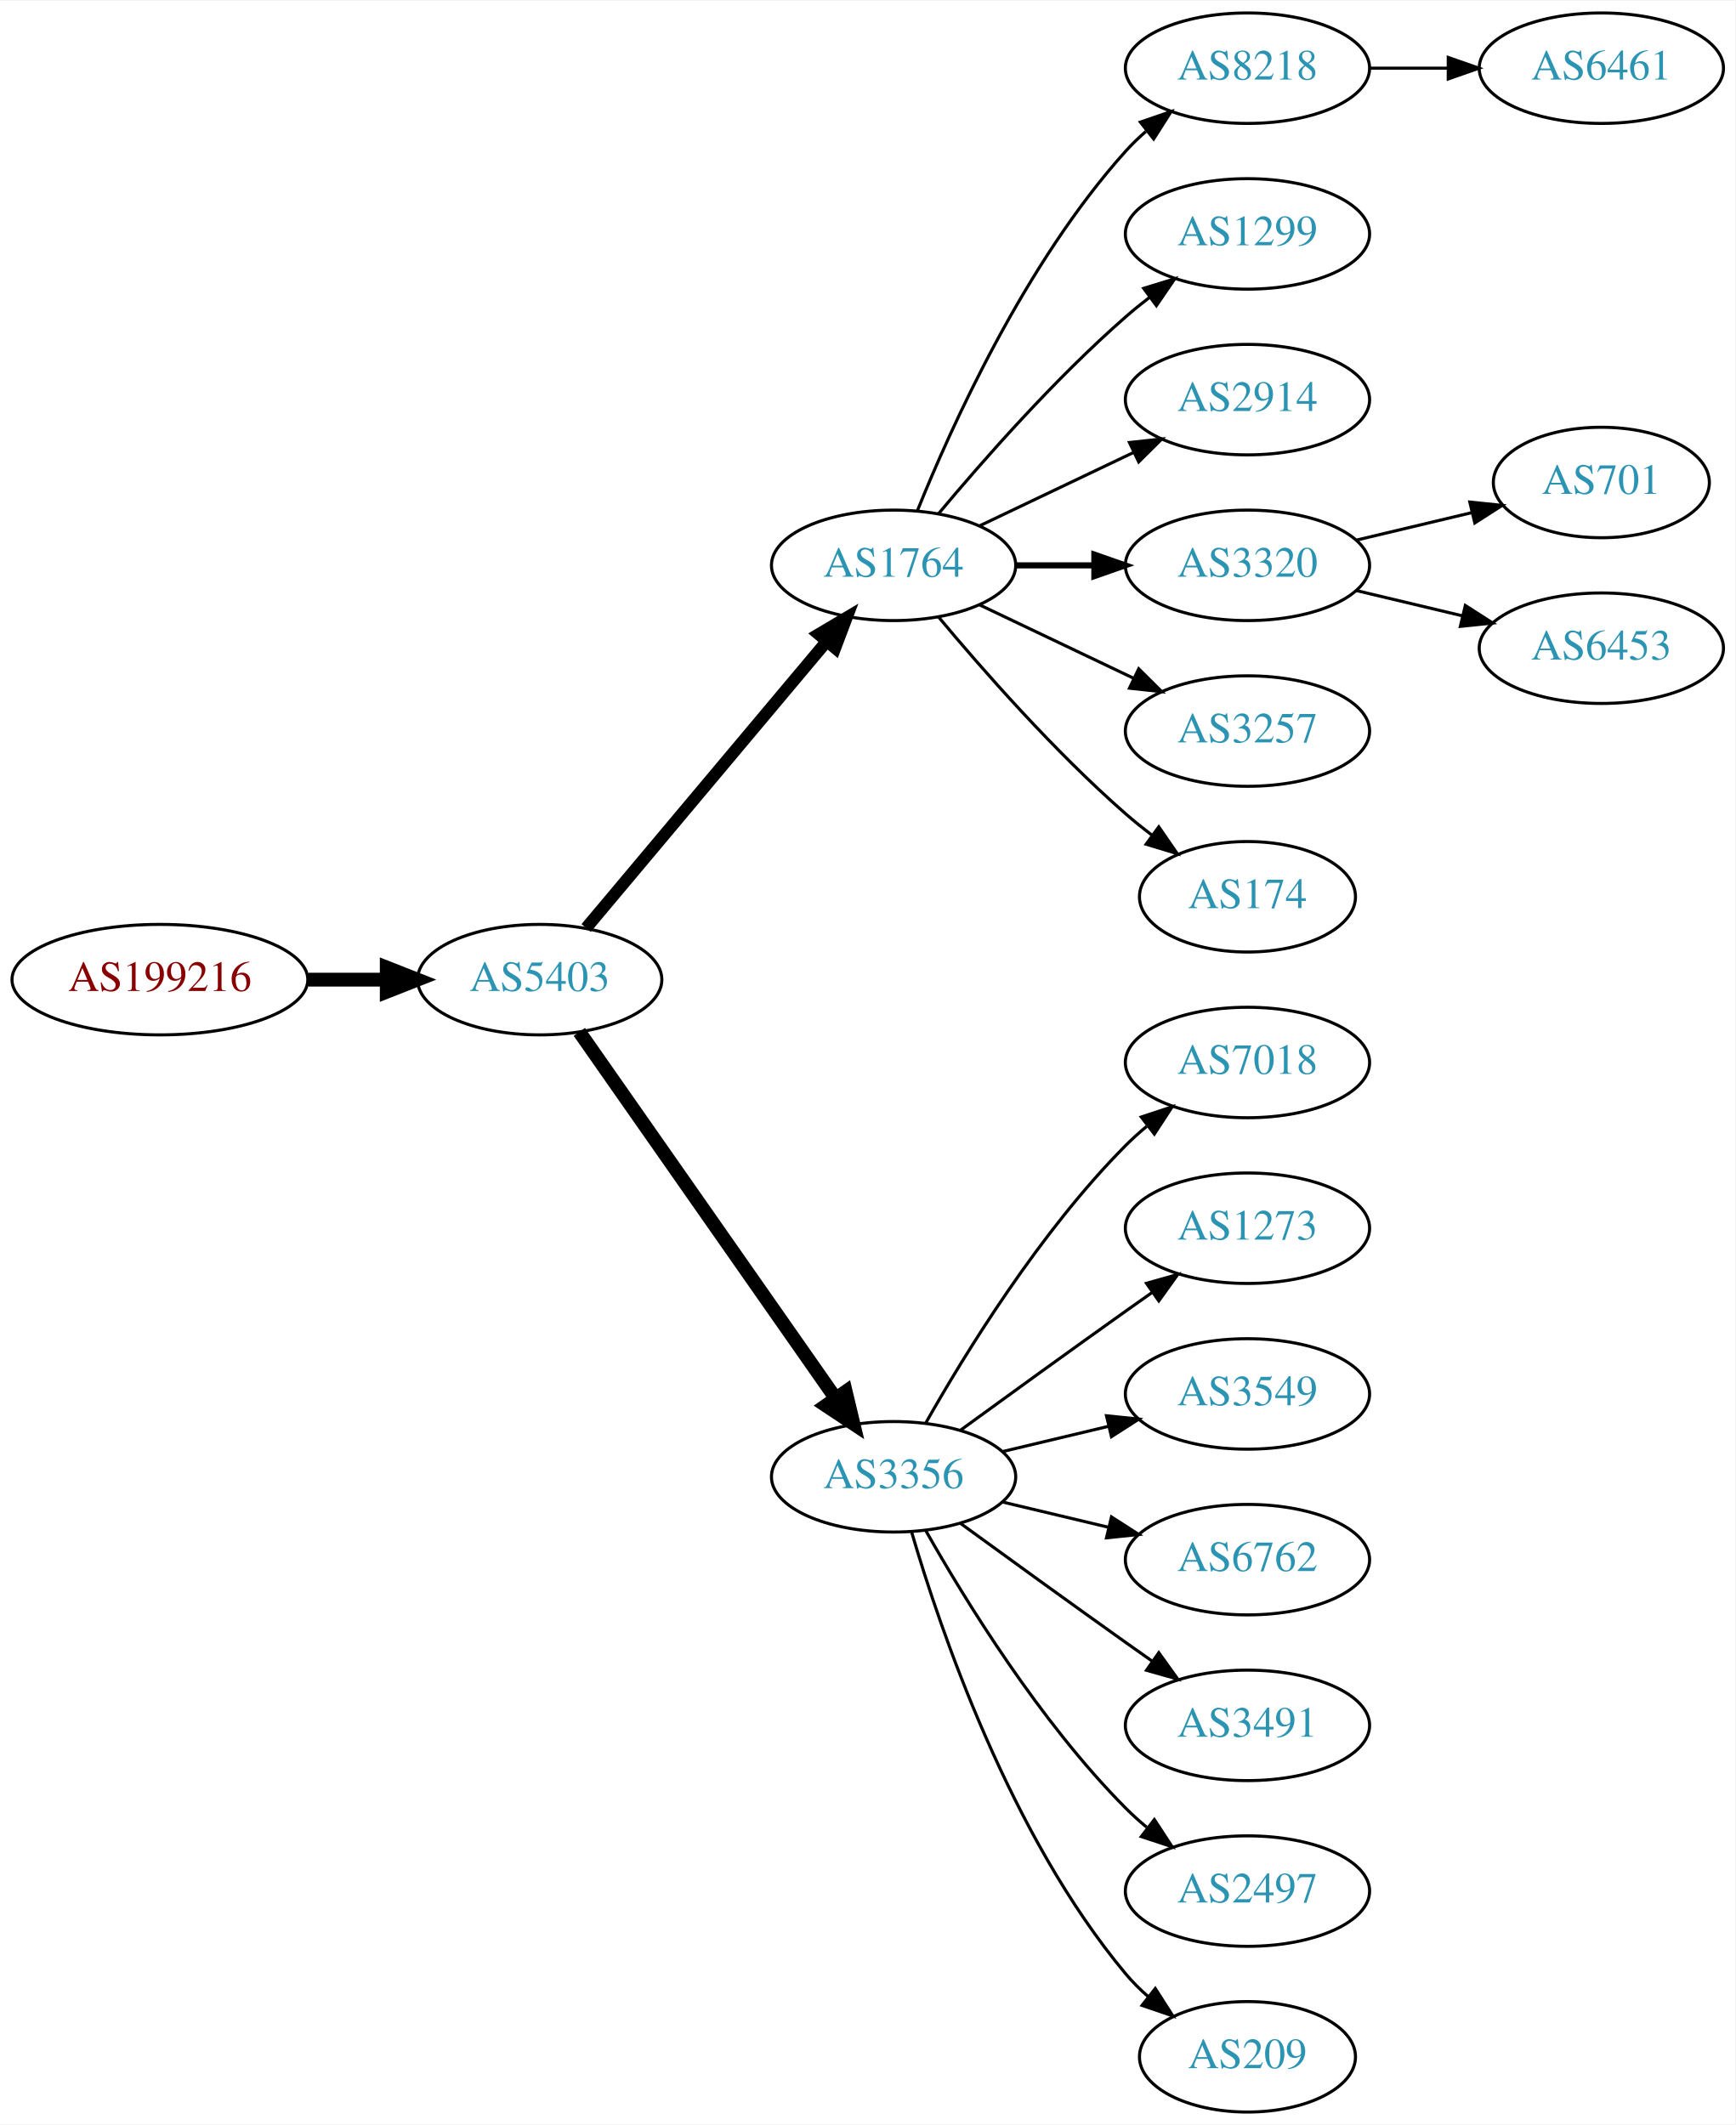
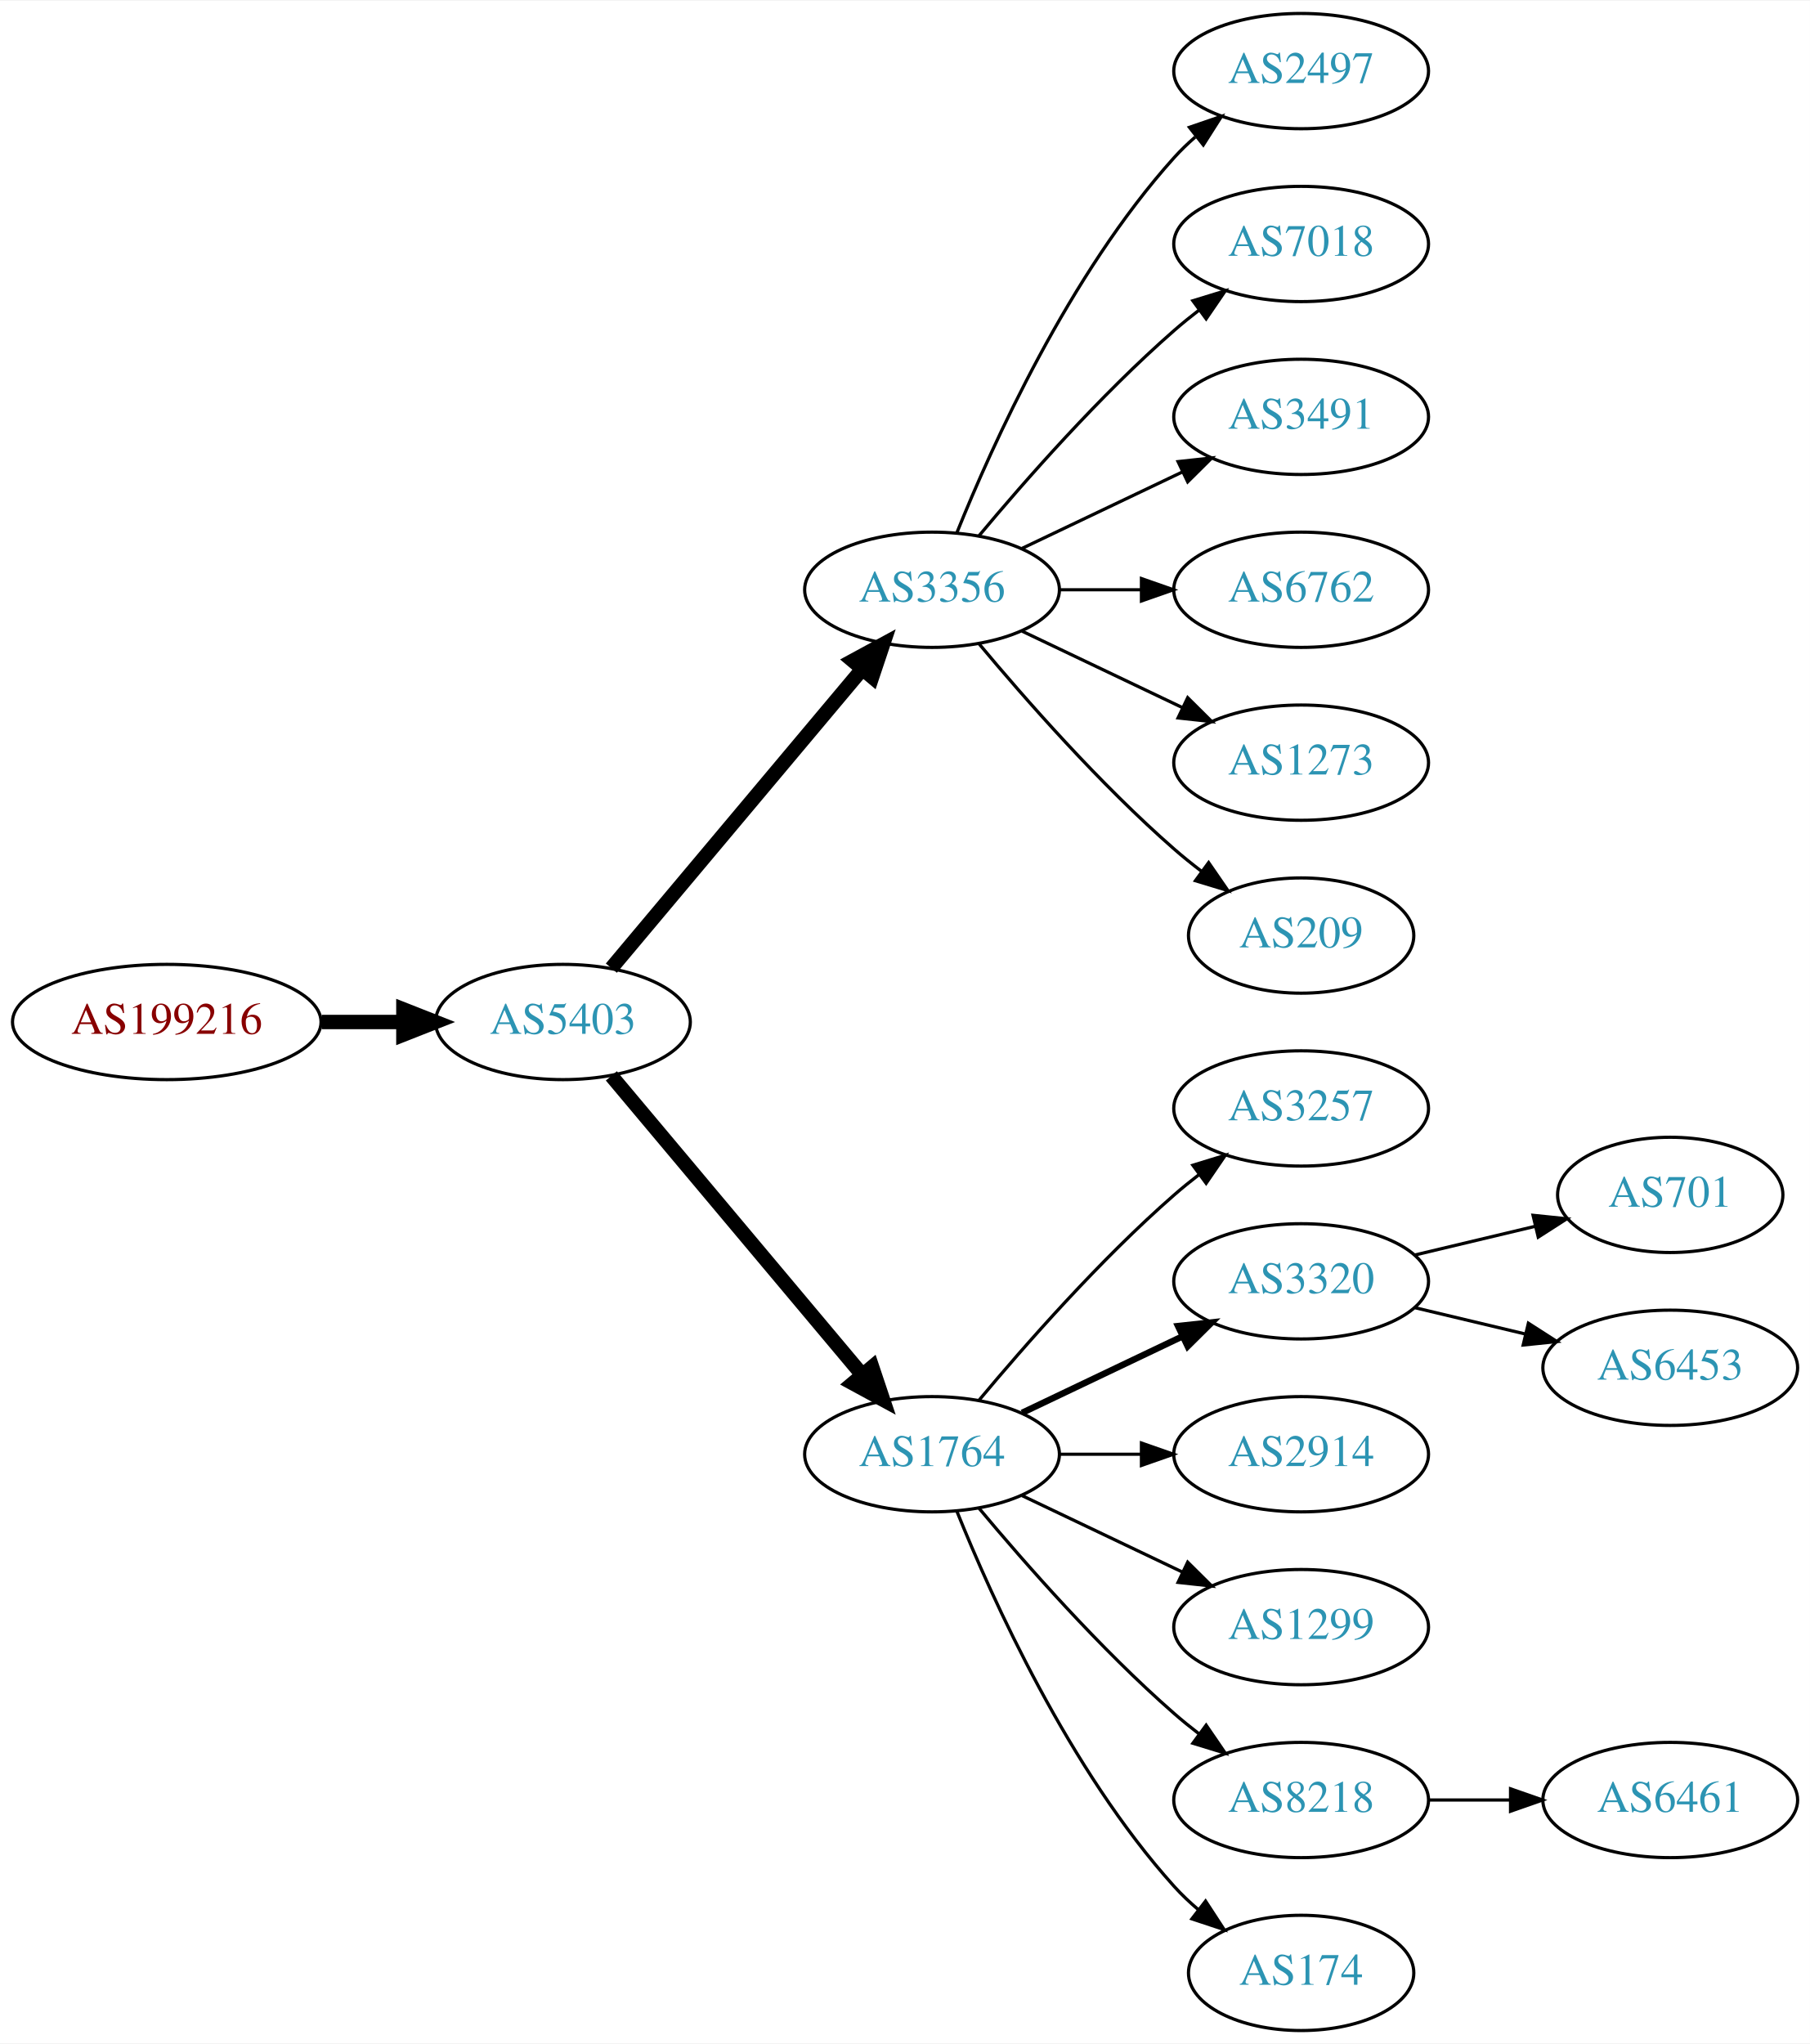
- <svg xmlns="http://www.w3.org/2000/svg" xmlns:xlink="http://www.w3.org/1999/xlink" width="565pt" height="692pt" viewBox="0.00 0.00 565.36 692.00">
-   <g id="graph0" class="graph" transform="scale(1 1) rotate(0) translate(4 688)">
-     <polygon fill="white" stroke="none" points="-4,4 -4,-688 561.363,-688 561.363,4 -4,4" />
+ <svg xmlns="http://www.w3.org/2000/svg" xmlns:xlink="http://www.w3.org/1999/xlink" width="565pt" height="638pt" viewBox="0.00 0.00 565.36 638.00">
+   <g id="graph0" class="graph" transform="scale(1 1) rotate(0) translate(4 634)">
+     <polygon fill="white" stroke="none" points="-4,4 -4,-634 561.363,-634 561.363,4 -4,4" />
    <g id="node1" class="node">
      <g id="a_node1">
        <a xlink:href="/asn/199216" xlink:title="AS199216 ~ Compass-Verlag GmbH [AT]">
-           <ellipse fill="#ffffff" stroke="black" cx="48.096" cy="-369" rx="48.192" ry="18" />
-           <text text-anchor="middle" x="48.096" y="-365.3" font-family="Times,serif" font-size="14.00" fill="#880000">AS199216</text>
+           <ellipse fill="#ffffff" stroke="black" cx="48.096" cy="-315" rx="48.192" ry="18" />
+           <text text-anchor="middle" x="48.096" y="-311.3" font-family="Times,serif" font-size="14.00" fill="#880000">AS199216</text>
        </a>
      </g>
    </g>
    <g id="node2" class="node">
      <g id="a_node2">
        <a xlink:href="/asn/5403" xlink:title="AS5403 ~ AS5403 [AT]">
-           <ellipse fill="#ffffff" stroke="black" cx="171.838" cy="-369" rx="39.794" ry="18" />
-           <text text-anchor="middle" x="171.838" y="-365.3" font-family="Times,serif" font-size="14.00" fill="#2c94b3">AS5403</text>
+           <ellipse fill="#ffffff" stroke="black" cx="171.838" cy="-315" rx="39.794" ry="18" />
+           <text text-anchor="middle" x="171.838" y="-311.3" font-family="Times,serif" font-size="14.00" fill="#2c94b3">AS5403</text>
        </a>
      </g>
    </g>
    <g id="edge1" class="edge">
-       <path fill="none" stroke="black" stroke-width="4.5" d="M96.513,-369C104.867,-369 113.577,-369 121.969,-369" />
-       <polygon fill="black" stroke="black" stroke-width="4.5" points="122.004,-372.938 132.004,-369 122.004,-365.063 122.004,-372.938" />
+       <path fill="none" stroke="black" stroke-width="4.5" d="M96.513,-315C104.867,-315 113.577,-315 121.969,-315" />
+       <polygon fill="black" stroke="black" stroke-width="4.5" points="122.004,-318.938 132.004,-315 122.004,-311.063 122.004,-318.938" />
    </g>
    <g id="node3" class="node">
      <g id="a_node3">
-         <a xlink:href="/asn/1764" xlink:title="AS1764 ~ NEXTLAYER-AS [AT]">
-           <ellipse fill="#ffffff" stroke="black" cx="287.131" cy="-504" rx="39.794" ry="18" />
-           <text text-anchor="middle" x="287.131" y="-500.3" font-family="Times,serif" font-size="14.00" fill="#2c94b3">AS1764</text>
+         <a xlink:href="/asn/3356" xlink:title="AS3356 ~ Level 3 Parent, LLC [US]">
+           <ellipse fill="#ffffff" stroke="black" cx="287.131" cy="-450" rx="39.794" ry="18" />
+           <text text-anchor="middle" x="287.131" y="-446.3" font-family="Times,serif" font-size="14.00" fill="#2c94b3">AS3356</text>
        </a>
      </g>
    </g>
    <g id="edge2" class="edge">
-       <path fill="none" stroke="black" stroke-width="3.938" d="M186.958,-385.825C206.632,-409.269 242.436,-451.934 265.215,-479.076" />
-       <polygon fill="black" stroke="black" stroke-width="3.938" points="262.724,-481.553 271.833,-486.963 268.086,-477.053 262.724,-481.553" />
+       <path fill="none" stroke="black" stroke-width="4.5" d="M186.958,-331.825C206.632,-355.269 242.436,-397.934 265.215,-425.076" />
+       <polygon fill="black" stroke="black" stroke-width="4.5" points="262.389,-427.834 271.833,-432.963 268.421,-422.772 262.389,-427.834" />
    </g>
    <g id="node4" class="node">
      <g id="a_node4">
-         <a xlink:href="/asn/3356" xlink:title="AS3356 ~ Level 3 Parent, LLC [US]">
-           <ellipse fill="#ffffff" stroke="black" cx="287.131" cy="-207" rx="39.794" ry="18" />
-           <text text-anchor="middle" x="287.131" y="-203.3" font-family="Times,serif" font-size="14.00" fill="#2c94b3">AS3356</text>
+         <a xlink:href="/asn/1764" xlink:title="AS1764 ~ NEXTLAYER-AS [AT]">
+           <ellipse fill="#ffffff" stroke="black" cx="287.131" cy="-180" rx="39.794" ry="18" />
+           <text text-anchor="middle" x="287.131" y="-176.3" font-family="Times,serif" font-size="14.00" fill="#2c94b3">AS1764</text>
        </a>
      </g>
    </g>
    <g id="edge3" class="edge">
-       <path fill="none" stroke="black" stroke-width="4.5" d="M184.748,-351.969C204.67,-323.483 244.859,-266.015 268.209,-232.626" />
-       <polygon fill="black" stroke="black" stroke-width="4.5" points="271.535,-234.742 274.039,-224.29 265.082,-230.228 271.535,-234.742" />
+       <path fill="none" stroke="black" stroke-width="4.5" d="M186.958,-298.175C206.632,-274.731 242.436,-232.066 265.215,-204.924" />
+       <polygon fill="black" stroke="black" stroke-width="4.5" points="268.421,-207.228 271.833,-197.037 262.389,-202.166 268.421,-207.228" />
+     </g>
+     <g id="node11" class="node">
+       <g id="a_node11">
+         <a xlink:href="/asn/2497" xlink:title="AS2497 ~ Internet Initiative Japan Inc. [JP]">
+           <ellipse fill="#ffffff" stroke="black" cx="402.424" cy="-612" rx="39.794" ry="18" />
+           <text text-anchor="middle" x="402.424" y="-608.3" font-family="Times,serif" font-size="14.00" fill="#2c94b3">AS2497</text>
+         </a>
+       </g>
+     </g>
+     <g id="edge10" class="edge">
+       <path fill="none" stroke="black" d="M294.879,-467.787C305.93,-495.243 329.983,-548.578 362.777,-585 364.78,-587.224 366.999,-589.363 369.331,-591.397" />
+       <polygon fill="black" stroke="black" points="367.529,-594.433 377.55,-597.873 371.862,-588.935 367.529,-594.433" />
+     </g>
+     <g id="node12" class="node">
+       <g id="a_node12">
+         <a xlink:href="/asn/7018" xlink:title="AS7018 ~ AT&amp;T Services, Inc. [US]">
+           <ellipse fill="#ffffff" stroke="black" cx="402.424" cy="-558" rx="39.794" ry="18" />
+           <text text-anchor="middle" x="402.424" y="-554.3" font-family="Times,serif" font-size="14.00" fill="#2c94b3">AS7018</text>
+         </a>
+       </g>
+     </g>
+     <g id="edge11" class="edge">
+       <path fill="none" stroke="black" d="M301.761,-466.817C316.044,-483.929 339.59,-510.745 362.777,-531 365.243,-533.154 367.882,-535.294 370.579,-537.372" />
+       <polygon fill="black" stroke="black" points="368.604,-540.264 378.733,-543.37 372.752,-534.625 368.604,-540.264" />
+     </g>
+     <g id="node13" class="node">
+       <g id="a_node13">
+         <a xlink:href="/asn/3491" xlink:title="AS3491 ~ PCCW Global, Inc. [US]">
+           <ellipse fill="#ffffff" stroke="black" cx="402.424" cy="-504" rx="39.794" ry="18" />
+           <text text-anchor="middle" x="402.424" y="-500.3" font-family="Times,serif" font-size="14.00" fill="#2c94b3">AS3491</text>
+         </a>
+       </g>
+     </g>
+     <g id="edge12" class="edge">
+       <path fill="none" stroke="black" d="M315.267,-462.934C330.261,-470.081 349.082,-479.052 365.306,-486.785" />
+       <polygon fill="black" stroke="black" points="363.976,-490.028 374.509,-491.171 366.988,-483.709 363.976,-490.028" />
+     </g>
+     <g id="node14" class="node">
+       <g id="a_node14">
+         <a xlink:href="/asn/6762" xlink:title="AS6762 ~ TELECOM ITALIA SPARKLE S.p.A. [IT]">
+           <ellipse fill="#ffffff" stroke="black" cx="402.424" cy="-450" rx="39.794" ry="18" />
+           <text text-anchor="middle" x="402.424" y="-446.3" font-family="Times,serif" font-size="14.00" fill="#2c94b3">AS6762</text>
+         </a>
+       </g>
+     </g>
+     <g id="edge13" class="edge">
+       <path fill="none" stroke="black" d="M326.803,-450C335.006,-450 343.77,-450 352.302,-450" />
+       <polygon fill="black" stroke="black" points="352.541,-453.5 362.541,-450 352.541,-446.5 352.541,-453.5" />
+     </g>
+     <g id="node15" class="node">
+       <g id="a_node15">
+         <a xlink:href="/asn/1273" xlink:title="AS1273 ~ Vodafone Group PLC [EU]">
+           <ellipse fill="#ffffff" stroke="black" cx="402.424" cy="-396" rx="39.794" ry="18" />
+           <text text-anchor="middle" x="402.424" y="-392.3" font-family="Times,serif" font-size="14.00" fill="#2c94b3">AS1273</text>
+         </a>
+       </g>
+     </g>
+     <g id="edge14" class="edge">
+       <path fill="none" stroke="black" d="M315.267,-437.066C330.261,-429.919 349.082,-420.948 365.306,-413.215" />
+       <polygon fill="black" stroke="black" points="366.988,-416.291 374.509,-408.829 363.976,-409.972 366.988,-416.291" />
+     </g>
+     <g id="node16" class="node">
+       <g id="a_node16">
+         <a xlink:href="/asn/209" xlink:title="AS209 ~ CenturyLink Communications, LLC [US]">
+           <ellipse fill="#ffffff" stroke="black" cx="402.424" cy="-342" rx="35.194" ry="18" />
+           <text text-anchor="middle" x="402.424" y="-338.3" font-family="Times,serif" font-size="14.00" fill="#2c94b3">AS209</text>
+         </a>
+       </g>
+     </g>
+     <g id="edge15" class="edge">
+       <path fill="none" stroke="black" d="M301.761,-433.183C316.044,-416.071 339.59,-389.255 362.777,-369 365.447,-366.668 368.32,-364.352 371.25,-362.114" />
+       <polygon fill="black" stroke="black" points="373.528,-364.784 379.542,-356.061 369.401,-359.13 373.528,-364.784" />
    </g>
    <g id="node5" class="node">
      <g id="a_node5">
-         <a xlink:href="/asn/8218" xlink:title="AS8218 ~ legacy Neotelecoms [FR]">
-           <ellipse fill="#ffffff" stroke="black" cx="402.424" cy="-666" rx="39.794" ry="18" />
-           <text text-anchor="middle" x="402.424" y="-662.3" font-family="Times,serif" font-size="14.00" fill="#2c94b3">AS8218</text>
+         <a xlink:href="/asn/3257" xlink:title="AS3257 ~ GTT [DE]">
+           <ellipse fill="#ffffff" stroke="black" cx="402.424" cy="-288" rx="39.794" ry="18" />
+           <text text-anchor="middle" x="402.424" y="-284.3" font-family="Times,serif" font-size="14.00" fill="#2c94b3">AS3257</text>
        </a>
      </g>
    </g>
    <g id="edge4" class="edge">
-       <path fill="none" stroke="black" d="M294.879,-521.787C305.93,-549.243 329.983,-602.578 362.777,-639 364.78,-641.224 366.999,-643.363 369.331,-645.397" />
-       <polygon fill="black" stroke="black" points="367.529,-648.433 377.55,-651.873 371.862,-642.935 367.529,-648.433" />
+       <path fill="none" stroke="black" d="M301.761,-196.817C316.044,-213.929 339.59,-240.745 362.777,-261 365.243,-263.154 367.882,-265.294 370.579,-267.372" />
+       <polygon fill="black" stroke="black" points="368.604,-270.264 378.733,-273.37 372.752,-264.625 368.604,-270.264" />
    </g>
    <g id="node6" class="node">
      <g id="a_node6">
-         <a xlink:href="/asn/1299" xlink:title="AS1299 ~ Telia Carrier [EU]">
-           <ellipse fill="#ffffff" stroke="black" cx="402.424" cy="-612" rx="39.794" ry="18" />
-           <text text-anchor="middle" x="402.424" y="-608.3" font-family="Times,serif" font-size="14.00" fill="#2c94b3">AS1299</text>
+         <a xlink:href="/asn/3320" xlink:title="AS3320 ~ DTAG [DE]">
+           <ellipse fill="#ffffff" stroke="black" cx="402.424" cy="-234" rx="39.794" ry="18" />
+           <text text-anchor="middle" x="402.424" y="-230.3" font-family="Times,serif" font-size="14.00" fill="#2c94b3">AS3320</text>
        </a>
      </g>
    </g>
    <g id="edge5" class="edge">
-       <path fill="none" stroke="black" d="M301.761,-520.817C316.044,-537.929 339.59,-564.745 362.777,-585 365.243,-587.154 367.882,-589.294 370.579,-591.372" />
-       <polygon fill="black" stroke="black" points="368.604,-594.264 378.733,-597.37 372.752,-588.625 368.604,-594.264" />
+       <path fill="none" stroke="black" stroke-width="2" d="M315.267,-192.934C330.261,-200.081 349.082,-209.052 365.306,-216.785" />
+       <polygon fill="black" stroke="black" stroke-width="2" points="363.976,-220.028 374.509,-221.171 366.988,-213.709 363.976,-220.028" />
    </g>
    <g id="node7" class="node">
      <g id="a_node7">
        <a xlink:href="/asn/2914" xlink:title="AS2914 ~ NTT America, Inc. [US]">
-           <ellipse fill="#ffffff" stroke="black" cx="402.424" cy="-558" rx="39.794" ry="18" />
-           <text text-anchor="middle" x="402.424" y="-554.3" font-family="Times,serif" font-size="14.00" fill="#2c94b3">AS2914</text>
+           <ellipse fill="#ffffff" stroke="black" cx="402.424" cy="-180" rx="39.794" ry="18" />
+           <text text-anchor="middle" x="402.424" y="-176.3" font-family="Times,serif" font-size="14.00" fill="#2c94b3">AS2914</text>
        </a>
      </g>
    </g>
    <g id="edge6" class="edge">
-       <path fill="none" stroke="black" d="M315.267,-516.934C330.261,-524.081 349.082,-533.052 365.306,-540.785" />
-       <polygon fill="black" stroke="black" points="363.976,-544.028 374.509,-545.171 366.988,-537.709 363.976,-544.028" />
+       <path fill="none" stroke="black" d="M326.803,-180C335.006,-180 343.77,-180 352.302,-180" />
+       <polygon fill="black" stroke="black" points="352.541,-183.5 362.541,-180 352.541,-176.5 352.541,-183.5" />
    </g>
    <g id="node8" class="node">
      <g id="a_node8">
-         <a xlink:href="/asn/3320" xlink:title="AS3320 ~ DTAG [DE]">
-           <ellipse fill="#ffffff" stroke="black" cx="402.424" cy="-504" rx="39.794" ry="18" />
-           <text text-anchor="middle" x="402.424" y="-500.3" font-family="Times,serif" font-size="14.00" fill="#2c94b3">AS3320</text>
+         <a xlink:href="/asn/1299" xlink:title="AS1299 ~ Telia Carrier [EU]">
+           <ellipse fill="#ffffff" stroke="black" cx="402.424" cy="-126" rx="39.794" ry="18" />
+           <text text-anchor="middle" x="402.424" y="-122.3" font-family="Times,serif" font-size="14.00" fill="#2c94b3">AS1299</text>
        </a>
      </g>
    </g>
    <g id="edge7" class="edge">
-       <path fill="none" stroke="black" stroke-width="2" d="M326.803,-504C335.006,-504 343.77,-504 352.302,-504" />
-       <polygon fill="black" stroke="black" stroke-width="2" points="352.541,-507.5 362.541,-504 352.541,-500.5 352.541,-507.5" />
+       <path fill="none" stroke="black" d="M315.267,-167.066C330.261,-159.919 349.082,-150.948 365.306,-143.215" />
+       <polygon fill="black" stroke="black" points="366.988,-146.291 374.509,-138.829 363.976,-139.972 366.988,-146.291" />
    </g>
    <g id="node9" class="node">
      <g id="a_node9">
-         <a xlink:href="/asn/3257" xlink:title="AS3257 ~ GTT [DE]">
-           <ellipse fill="#ffffff" stroke="black" cx="402.424" cy="-450" rx="39.794" ry="18" />
-           <text text-anchor="middle" x="402.424" y="-446.3" font-family="Times,serif" font-size="14.00" fill="#2c94b3">AS3257</text>
+         <a xlink:href="/asn/8218" xlink:title="AS8218 ~ legacy Neotelecoms [FR]">
+           <ellipse fill="#ffffff" stroke="black" cx="402.424" cy="-72" rx="39.794" ry="18" />
+           <text text-anchor="middle" x="402.424" y="-68.3" font-family="Times,serif" font-size="14.00" fill="#2c94b3">AS8218</text>
        </a>
      </g>
    </g>
    <g id="edge8" class="edge">
-       <path fill="none" stroke="black" d="M315.267,-491.066C330.261,-483.919 349.082,-474.948 365.306,-467.215" />
-       <polygon fill="black" stroke="black" points="366.988,-470.291 374.509,-462.829 363.976,-463.972 366.988,-470.291" />
+       <path fill="none" stroke="black" d="M301.761,-163.183C316.044,-146.071 339.59,-119.255 362.777,-99 365.243,-96.846 367.882,-94.706 370.579,-92.628" />
+       <polygon fill="black" stroke="black" points="372.752,-95.375 378.733,-86.63 368.604,-89.736 372.752,-95.375" />
    </g>
    <g id="node10" class="node">
      <g id="a_node10">
        <a xlink:href="/asn/174" xlink:title="AS174 ~ Cogent Communications [US]">
-           <ellipse fill="#ffffff" stroke="black" cx="402.424" cy="-396" rx="35.194" ry="18" />
-           <text text-anchor="middle" x="402.424" y="-392.3" font-family="Times,serif" font-size="14.00" fill="#2c94b3">AS174</text>
+           <ellipse fill="#ffffff" stroke="black" cx="402.424" cy="-18" rx="35.194" ry="18" />
+           <text text-anchor="middle" x="402.424" y="-14.3" font-family="Times,serif" font-size="14.00" fill="#2c94b3">AS174</text>
        </a>
      </g>
    </g>
    <g id="edge9" class="edge">
-       <path fill="none" stroke="black" d="M301.761,-487.183C316.044,-470.071 339.59,-443.255 362.777,-423 365.447,-420.668 368.32,-418.352 371.25,-416.114" />
-       <polygon fill="black" stroke="black" points="373.528,-418.784 379.542,-410.061 369.401,-413.13 373.528,-418.784" />
-     </g>
-     <g id="node12" class="node">
-       <g id="a_node12">
-         <a xlink:href="/asn/7018" xlink:title="AS7018 ~ AT&amp;T Services, Inc. [US]">
-           <ellipse fill="#ffffff" stroke="black" cx="402.424" cy="-342" rx="39.794" ry="18" />
-           <text text-anchor="middle" x="402.424" y="-338.3" font-family="Times,serif" font-size="14.00" fill="#2c94b3">AS7018</text>
-         </a>
-       </g>
-     </g>
-     <g id="edge11" class="edge">
-       <path fill="none" stroke="black" d="M297.591,-224.49C310.373,-247.096 334.805,-286.886 362.777,-315 364.888,-317.121 367.184,-319.188 369.57,-321.171" />
-       <polygon fill="black" stroke="black" points="367.822,-324.242 377.885,-327.556 372.085,-318.69 367.822,-324.242" />
-     </g>
-     <g id="node13" class="node">
-       <g id="a_node13">
-         <a xlink:href="/asn/1273" xlink:title="AS1273 ~ Vodafone Group PLC [EU]">
-           <ellipse fill="#ffffff" stroke="black" cx="402.424" cy="-288" rx="39.794" ry="18" />
-           <text text-anchor="middle" x="402.424" y="-284.3" font-family="Times,serif" font-size="14.00" fill="#2c94b3">AS1273</text>
-         </a>
-       </g>
-     </g>
-     <g id="edge12" class="edge">
-       <path fill="none" stroke="black" d="M308.979,-222.222C323.913,-233.091 344.527,-248.025 362.777,-261 365.598,-263.005 368.541,-265.085 371.489,-267.159" />
-       <polygon fill="black" stroke="black" points="369.516,-270.05 379.714,-272.926 373.535,-264.319 369.516,-270.05" />
-     </g>
-     <g id="node14" class="node">
-       <g id="a_node14">
-         <a xlink:href="/asn/3549" xlink:title="AS3549 ~ Level 3 Parent, LLC [US]">
-           <ellipse fill="#ffffff" stroke="black" cx="402.424" cy="-234" rx="39.794" ry="18" />
-           <text text-anchor="middle" x="402.424" y="-230.3" font-family="Times,serif" font-size="14.00" fill="#2c94b3">AS3549</text>
-         </a>
-       </g>
-     </g>
-     <g id="edge13" class="edge">
-       <path fill="none" stroke="black" d="M322.738,-215.248C333.609,-217.838 345.764,-220.735 357.206,-223.462" />
-       <polygon fill="black" stroke="black" points="356.49,-226.889 367.029,-225.803 358.112,-220.08 356.49,-226.889" />
-     </g>
-     <g id="node15" class="node">
-       <g id="a_node15">
-         <a xlink:href="/asn/6762" xlink:title="AS6762 ~ TELECOM ITALIA SPARKLE S.p.A. [IT]">
-           <ellipse fill="#ffffff" stroke="black" cx="402.424" cy="-180" rx="39.794" ry="18" />
-           <text text-anchor="middle" x="402.424" y="-176.3" font-family="Times,serif" font-size="14.00" fill="#2c94b3">AS6762</text>
-         </a>
-       </g>
-     </g>
-     <g id="edge14" class="edge">
-       <path fill="none" stroke="black" d="M322.738,-198.752C333.609,-196.162 345.764,-193.265 357.206,-190.538" />
-       <polygon fill="black" stroke="black" points="358.112,-193.92 367.029,-188.197 356.49,-187.111 358.112,-193.92" />
-     </g>
-     <g id="node16" class="node">
-       <g id="a_node16">
-         <a xlink:href="/asn/3491" xlink:title="AS3491 ~ PCCW Global, Inc. [US]">
-           <ellipse fill="#ffffff" stroke="black" cx="402.424" cy="-126" rx="39.794" ry="18" />
-           <text text-anchor="middle" x="402.424" y="-122.3" font-family="Times,serif" font-size="14.00" fill="#2c94b3">AS3491</text>
-         </a>
-       </g>
-     </g>
-     <g id="edge15" class="edge">
-       <path fill="none" stroke="black" d="M308.979,-191.778C323.913,-180.909 344.527,-165.975 362.777,-153 365.598,-150.995 368.541,-148.915 371.489,-146.841" />
-       <polygon fill="black" stroke="black" points="373.535,-149.681 379.714,-141.074 369.516,-143.95 373.535,-149.681" />
+       <path fill="none" stroke="black" d="M294.879,-162.213C305.93,-134.757 329.983,-81.422 362.777,-45 365.093,-42.428 367.698,-39.969 370.433,-37.657" />
+       <polygon fill="black" stroke="black" points="372.572,-40.428 378.357,-31.552 368.299,-34.883 372.572,-40.428" />
    </g>
    <g id="node17" class="node">
      <g id="a_node17">
-         <a xlink:href="/asn/2497" xlink:title="AS2497 ~ Internet Initiative Japan Inc. [JP]">
-           <ellipse fill="#ffffff" stroke="black" cx="402.424" cy="-72" rx="39.794" ry="18" />
-           <text text-anchor="middle" x="402.424" y="-68.3" font-family="Times,serif" font-size="14.00" fill="#2c94b3">AS2497</text>
+         <a xlink:href="/asn/701" xlink:title="AS701 ~ UUNET [US]">
+           <ellipse fill="#ffffff" stroke="black" cx="517.717" cy="-261" rx="35.194" ry="18" />
+           <text text-anchor="middle" x="517.717" y="-257.3" font-family="Times,serif" font-size="14.00" fill="#2c94b3">AS701</text>
        </a>
      </g>
    </g>
    <g id="edge16" class="edge">
-       <path fill="none" stroke="black" d="M297.591,-189.51C310.373,-166.904 334.805,-127.114 362.777,-99 364.888,-96.879 367.184,-94.812 369.57,-92.829" />
-       <polygon fill="black" stroke="black" points="372.085,-95.31 377.885,-86.444 367.822,-89.758 372.085,-95.31" />
+       <path fill="none" stroke="black" d="M438.031,-242.248C449.826,-245.058 463.13,-248.229 475.398,-251.153" />
+       <polygon fill="black" stroke="black" points="474.864,-254.624 485.403,-253.537 476.487,-247.814 474.864,-254.624" />
    </g>
    <g id="node18" class="node">
      <g id="a_node18">
-         <a xlink:href="/asn/209" xlink:title="AS209 ~ CenturyLink Communications, LLC [US]">
-           <ellipse fill="#ffffff" stroke="black" cx="402.424" cy="-18" rx="35.194" ry="18" />
-           <text text-anchor="middle" x="402.424" y="-14.3" font-family="Times,serif" font-size="14.00" fill="#2c94b3">AS209</text>
+         <a xlink:href="/asn/6453" xlink:title="AS6453 ~ TATA COMMUNICATIONS (AMERICA) INC [US]">
+           <ellipse fill="#ffffff" stroke="black" cx="517.717" cy="-207" rx="39.794" ry="18" />
+           <text text-anchor="middle" x="517.717" y="-203.3" font-family="Times,serif" font-size="14.00" fill="#2c94b3">AS6453</text>
        </a>
      </g>
    </g>
    <g id="edge17" class="edge">
-       <path fill="none" stroke="black" d="M293.005,-188.998C302.319,-157.156 325.136,-90.019 362.777,-45 364.93,-42.426 367.384,-39.983 369.988,-37.697" />
-       <polygon fill="black" stroke="black" points="372.395,-40.257 378.099,-31.328 368.072,-34.751 372.395,-40.257" />
-     </g>
-     <g id="node11" class="node">
-       <g id="a_node11">
-         <a xlink:href="/asn/6461" xlink:title="AS6461 ~ Zayo Bandwidth [US]">
-           <ellipse fill="#ffffff" stroke="black" cx="517.717" cy="-666" rx="39.794" ry="18" />
-           <text text-anchor="middle" x="517.717" y="-662.3" font-family="Times,serif" font-size="14.00" fill="#2c94b3">AS6461</text>
-         </a>
-       </g>
-     </g>
-     <g id="edge10" class="edge">
-       <path fill="none" stroke="black" d="M442.096,-666C450.299,-666 459.063,-666 467.595,-666" />
-       <polygon fill="black" stroke="black" points="467.834,-669.5 477.834,-666 467.834,-662.5 467.834,-669.5" />
+       <path fill="none" stroke="black" d="M438.031,-225.752C448.902,-223.162 461.057,-220.265 472.499,-217.538" />
+       <polygon fill="black" stroke="black" points="473.405,-220.92 482.322,-215.197 471.783,-214.111 473.405,-220.92" />
    </g>
    <g id="node19" class="node">
      <g id="a_node19">
-         <a xlink:href="/asn/701" xlink:title="AS701 ~ UUNET [US]">
-           <ellipse fill="#ffffff" stroke="black" cx="517.717" cy="-531" rx="35.194" ry="18" />
-           <text text-anchor="middle" x="517.717" y="-527.3" font-family="Times,serif" font-size="14.00" fill="#2c94b3">AS701</text>
+         <a xlink:href="/asn/6461" xlink:title="AS6461 ~ Zayo Bandwidth [US]">
+           <ellipse fill="#ffffff" stroke="black" cx="517.717" cy="-72" rx="39.794" ry="18" />
+           <text text-anchor="middle" x="517.717" y="-68.3" font-family="Times,serif" font-size="14.00" fill="#2c94b3">AS6461</text>
        </a>
      </g>
    </g>
    <g id="edge18" class="edge">
-       <path fill="none" stroke="black" d="M438.031,-512.248C449.826,-515.058 463.13,-518.229 475.398,-521.153" />
-       <polygon fill="black" stroke="black" points="474.864,-524.624 485.403,-523.537 476.487,-517.814 474.864,-524.624" />
-     </g>
-     <g id="node20" class="node">
-       <g id="a_node20">
-         <a xlink:href="/asn/6453" xlink:title="AS6453 ~ TATA COMMUNICATIONS (AMERICA) INC [US]">
-           <ellipse fill="#ffffff" stroke="black" cx="517.717" cy="-477" rx="39.794" ry="18" />
-           <text text-anchor="middle" x="517.717" y="-473.3" font-family="Times,serif" font-size="14.00" fill="#2c94b3">AS6453</text>
-         </a>
-       </g>
-     </g>
-     <g id="edge19" class="edge">
-       <path fill="none" stroke="black" d="M438.031,-495.752C448.902,-493.162 461.057,-490.265 472.499,-487.538" />
-       <polygon fill="black" stroke="black" points="473.405,-490.92 482.322,-485.197 471.783,-484.111 473.405,-490.92" />
+       <path fill="none" stroke="black" d="M442.096,-72C450.299,-72 459.063,-72 467.595,-72" />
+       <polygon fill="black" stroke="black" points="467.834,-75.5 477.834,-72 467.834,-68.5 467.834,-75.5" />
    </g>
  </g>
</svg>
